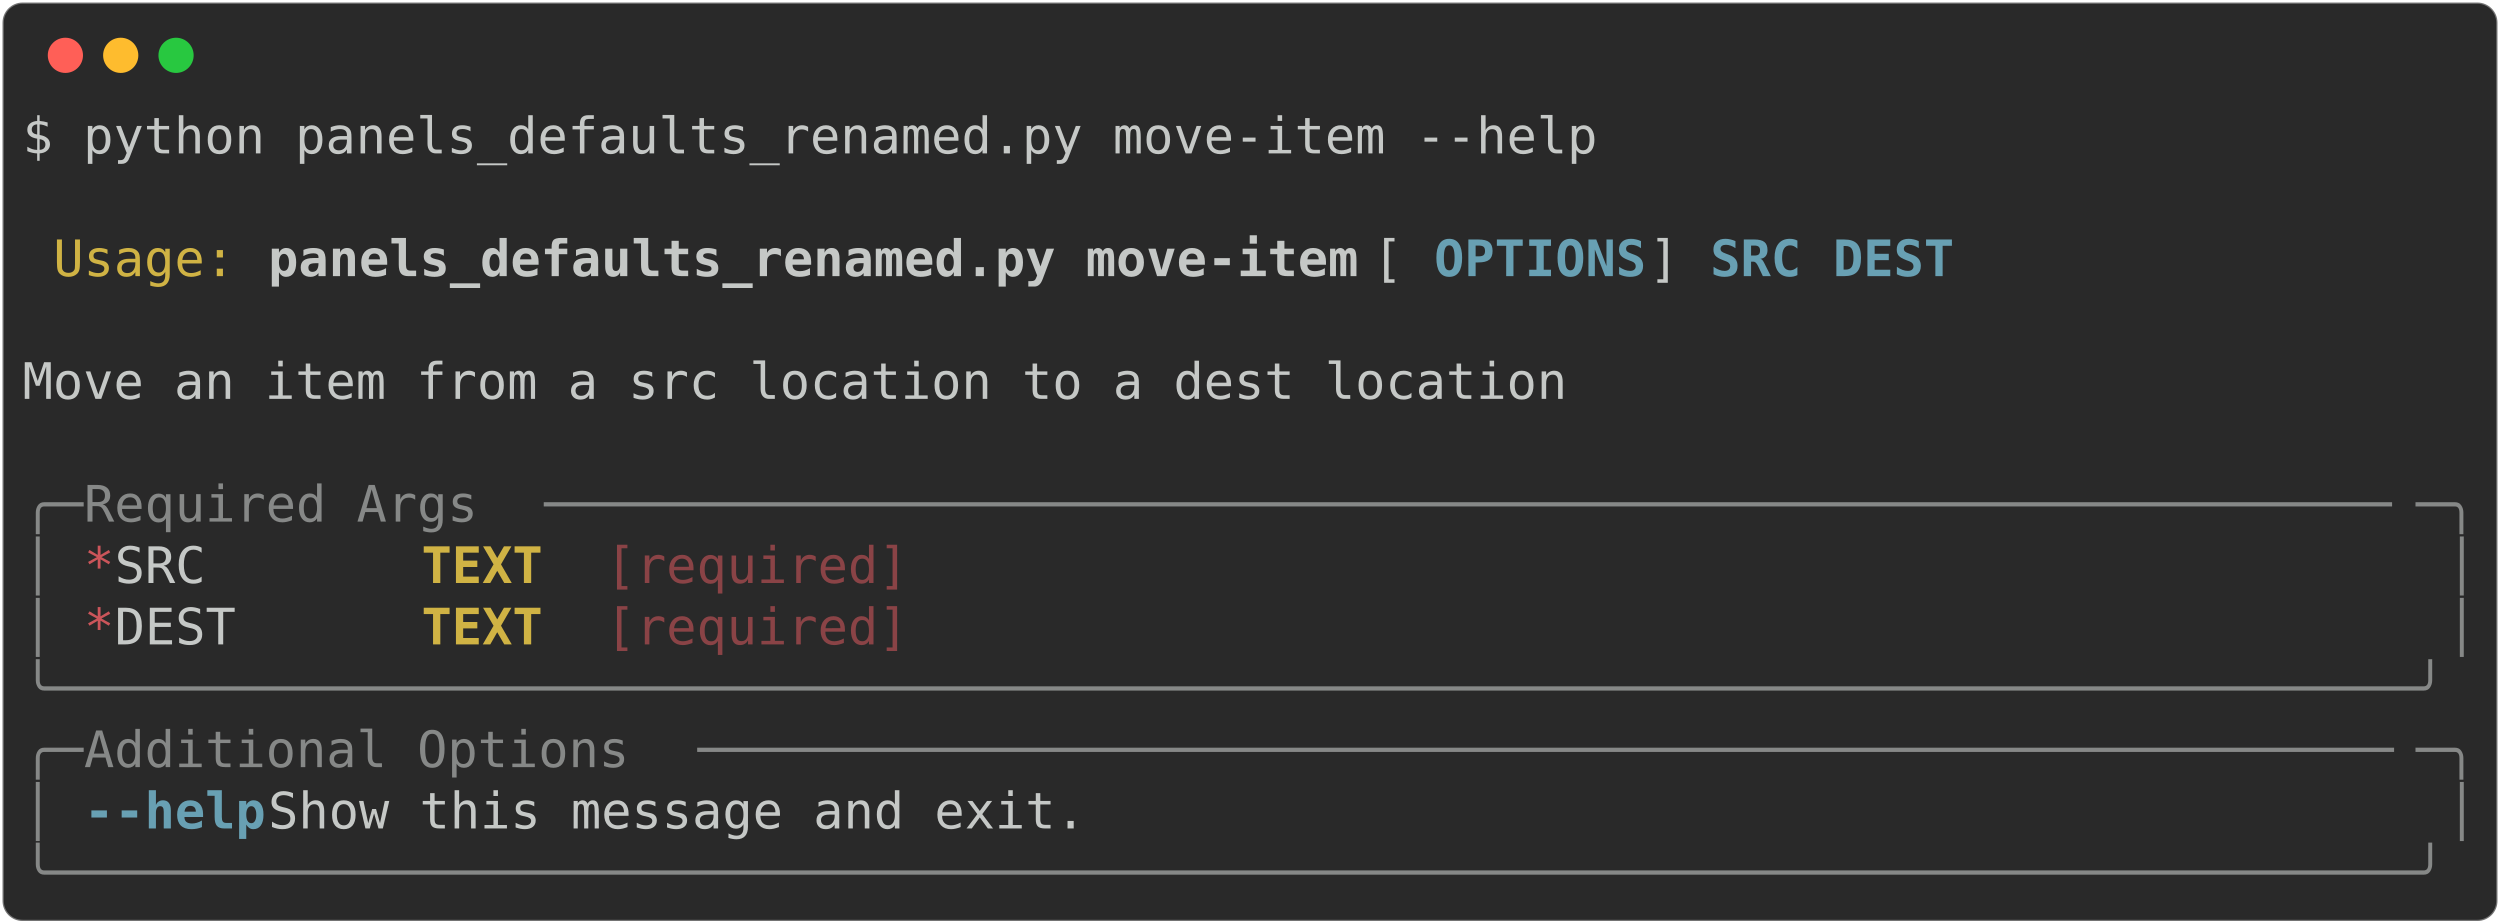
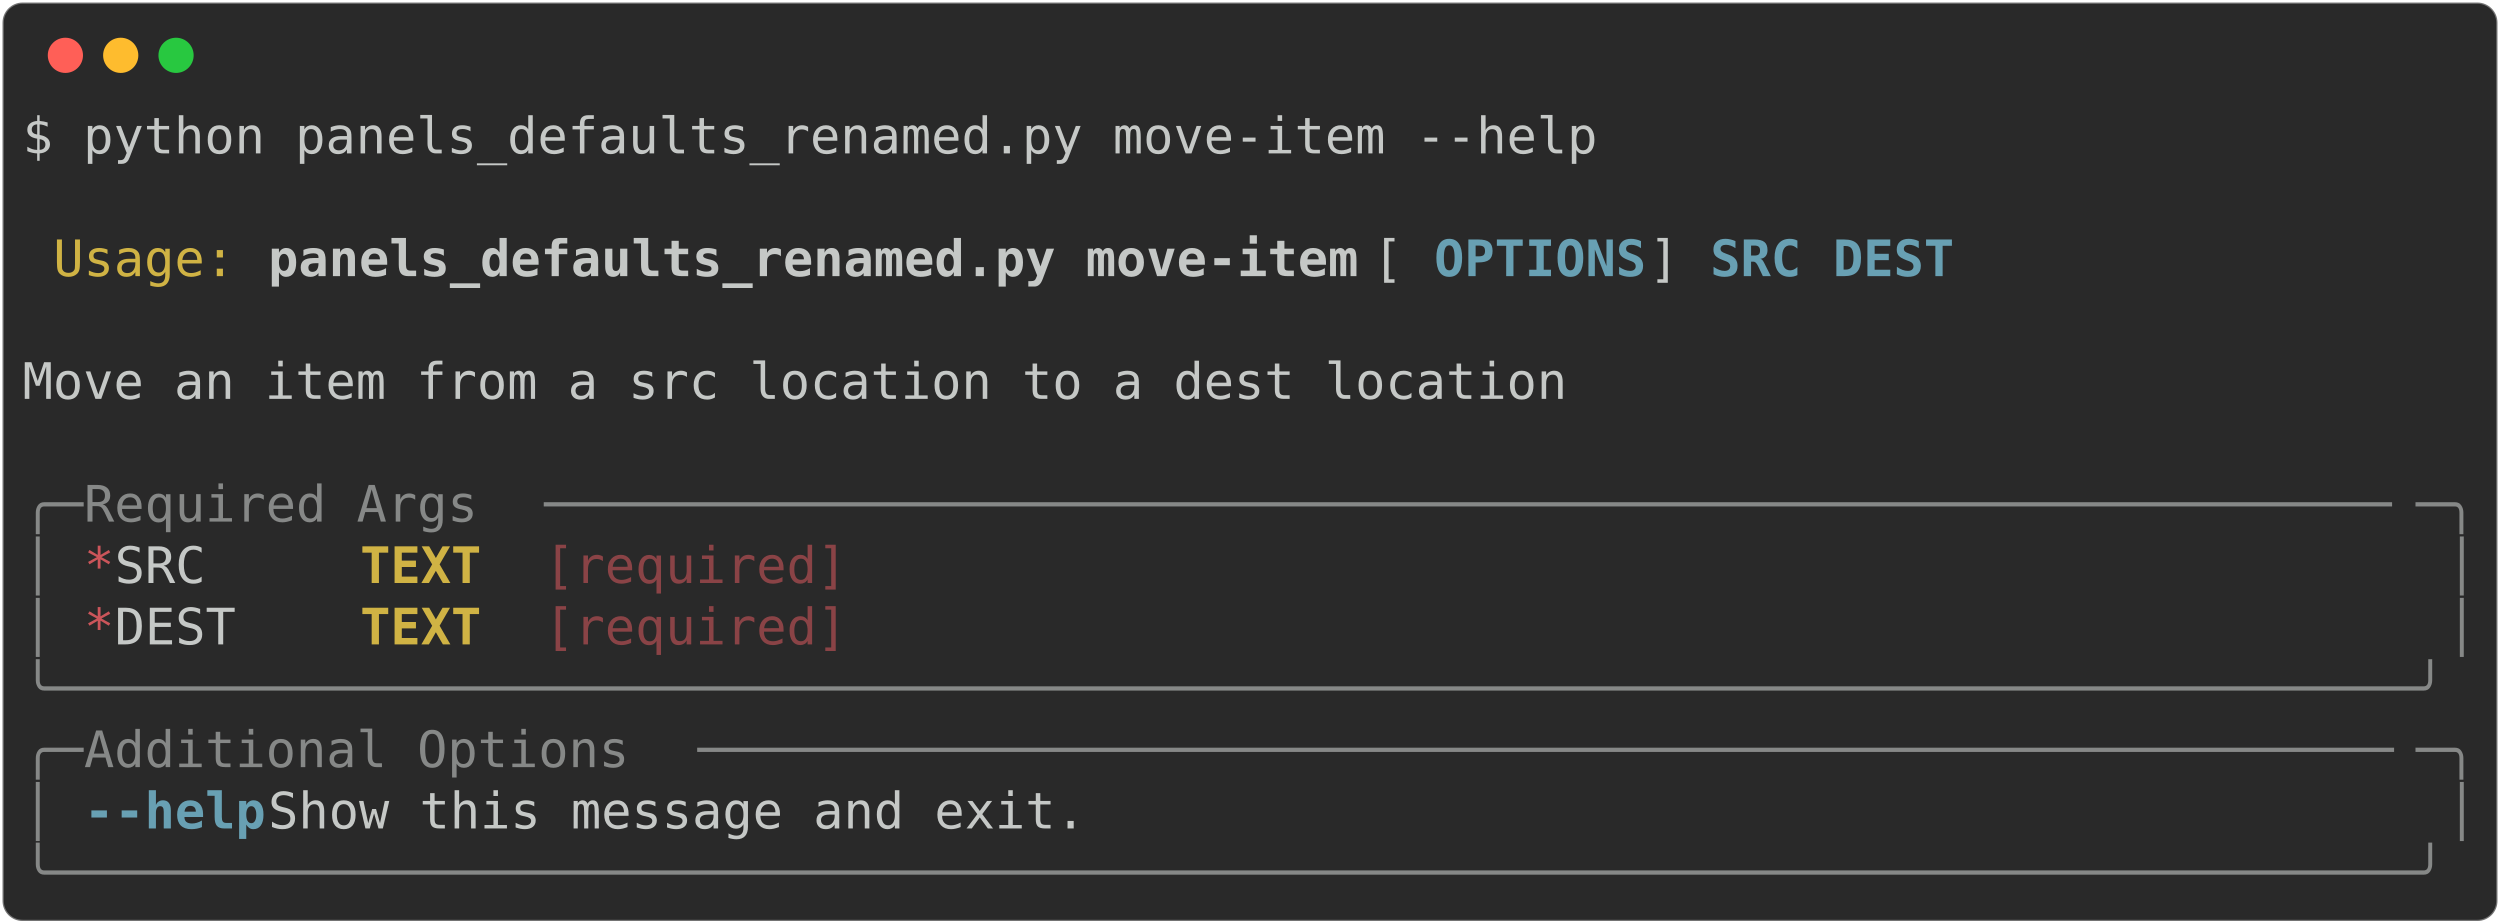
<svg xmlns="http://www.w3.org/2000/svg" class="rich-terminal" viewBox="0 0 994 367.2">
  <style>

    @font-face {
        font-family: "Fira Code";
        src: local("FiraCode-Regular"),
                url("https://cdnjs.cloudflare.com/ajax/libs/firacode/6.2.0/woff2/FiraCode-Regular.woff2") format("woff2"),
                url("https://cdnjs.cloudflare.com/ajax/libs/firacode/6.2.0/woff/FiraCode-Regular.woff") format("woff");
        font-style: normal;
        font-weight: 400;
    }
    @font-face {
        font-family: "Fira Code";
        src: local("FiraCode-Bold"),
                url("https://cdnjs.cloudflare.com/ajax/libs/firacode/6.2.0/woff2/FiraCode-Bold.woff2") format("woff2"),
                url("https://cdnjs.cloudflare.com/ajax/libs/firacode/6.2.0/woff/FiraCode-Bold.woff") format("woff");
        font-style: bold;
        font-weight: 700;
    }

-     .terminal-2944023695-matrix {
+     .terminal-2037988495-matrix {
        font-family: Fira Code, monospace;
        font-size: 20px;
        line-height: 24.4px;
        font-variant-east-asian: full-width;
    }

-     .terminal-2944023695-title {
+     .terminal-2037988495-title {
        font-size: 18px;
        font-weight: bold;
        font-family: arial;
    }

-     .terminal-2944023695-r1 { fill: #c5c8c6 }
- .terminal-2944023695-r2 { fill: #d0b344 }
- .terminal-2944023695-r3 { fill: #c5c8c6;font-weight: bold }
- .terminal-2944023695-r4 { fill: #68a0b3;font-weight: bold }
- .terminal-2944023695-r5 { fill: #868887 }
- .terminal-2944023695-r6 { fill: #cc555a }
- .terminal-2944023695-r7 { fill: #d0b344;font-weight: bold }
- .terminal-2944023695-r8 { fill: #8a4346 }
+     .terminal-2037988495-r1 { fill: #c5c8c6 }
+ .terminal-2037988495-r2 { fill: #d0b344 }
+ .terminal-2037988495-r3 { fill: #c5c8c6;font-weight: bold }
+ .terminal-2037988495-r4 { fill: #68a0b3;font-weight: bold }
+ .terminal-2037988495-r5 { fill: #868887 }
+ .terminal-2037988495-r6 { fill: #cc555a }
+ .terminal-2037988495-r7 { fill: #d0b344;font-weight: bold }
+ .terminal-2037988495-r8 { fill: #8a4346 }
    </style>
  <defs>
-     <clipPath id="terminal-2944023695-clip-terminal">
+     <clipPath id="terminal-2037988495-clip-terminal">
      <rect x="0" y="0" width="975.0" height="316.2" />
    </clipPath>
-     <clipPath id="terminal-2944023695-line-0">
+     <clipPath id="terminal-2037988495-line-0">
      <rect x="0" y="1.5" width="976" height="24.65" />
    </clipPath>
-     <clipPath id="terminal-2944023695-line-1">
+     <clipPath id="terminal-2037988495-line-1">
      <rect x="0" y="25.9" width="976" height="24.65" />
    </clipPath>
-     <clipPath id="terminal-2944023695-line-2">
+     <clipPath id="terminal-2037988495-line-2">
      <rect x="0" y="50.3" width="976" height="24.65" />
    </clipPath>
-     <clipPath id="terminal-2944023695-line-3">
+     <clipPath id="terminal-2037988495-line-3">
      <rect x="0" y="74.7" width="976" height="24.65" />
    </clipPath>
-     <clipPath id="terminal-2944023695-line-4">
+     <clipPath id="terminal-2037988495-line-4">
      <rect x="0" y="99.1" width="976" height="24.65" />
    </clipPath>
-     <clipPath id="terminal-2944023695-line-5">
+     <clipPath id="terminal-2037988495-line-5">
      <rect x="0" y="123.5" width="976" height="24.65" />
    </clipPath>
-     <clipPath id="terminal-2944023695-line-6">
+     <clipPath id="terminal-2037988495-line-6">
      <rect x="0" y="147.9" width="976" height="24.65" />
    </clipPath>
-     <clipPath id="terminal-2944023695-line-7">
+     <clipPath id="terminal-2037988495-line-7">
      <rect x="0" y="172.3" width="976" height="24.65" />
    </clipPath>
-     <clipPath id="terminal-2944023695-line-8">
+     <clipPath id="terminal-2037988495-line-8">
      <rect x="0" y="196.7" width="976" height="24.65" />
    </clipPath>
-     <clipPath id="terminal-2944023695-line-9">
+     <clipPath id="terminal-2037988495-line-9">
      <rect x="0" y="221.1" width="976" height="24.65" />
    </clipPath>
-     <clipPath id="terminal-2944023695-line-10">
+     <clipPath id="terminal-2037988495-line-10">
      <rect x="0" y="245.5" width="976" height="24.65" />
    </clipPath>
-     <clipPath id="terminal-2944023695-line-11">
+     <clipPath id="terminal-2037988495-line-11">
      <rect x="0" y="269.9" width="976" height="24.65" />
    </clipPath>
  </defs>
  <rect fill="#292929" stroke="rgba(255,255,255,0.35)" stroke-width="1" x="1" y="1" width="992" height="365.2" rx="8" />
  <g transform="translate(26,22)">
    <circle cx="0" cy="0" r="7" fill="#ff5f57" />
    <circle cx="22" cy="0" r="7" fill="#febc2e" />
    <circle cx="44" cy="0" r="7" fill="#28c840" />
  </g>
-   <g transform="translate(9, 41)" clip-path="url(#terminal-2944023695-clip-terminal)">
-     <g class="terminal-2944023695-matrix">
-       <text class="terminal-2944023695-r1" x="0" y="20" textLength="634.4" clip-path="url(#terminal-2944023695-line-0)">$ python panels_defaults_renamed.py move-item --help</text>
-       <text class="terminal-2944023695-r1" x="976" y="20" textLength="12.2" clip-path="url(#terminal-2944023695-line-0)">
+   <g transform="translate(9, 41)" clip-path="url(#terminal-2037988495-clip-terminal)">
+     <g class="terminal-2037988495-matrix">
+       <text class="terminal-2037988495-r1" x="0" y="20" textLength="634.4" clip-path="url(#terminal-2037988495-line-0)">$ python panels_defaults_renamed.py move-item --help</text>
+       <text class="terminal-2037988495-r1" x="976" y="20" textLength="12.2" clip-path="url(#terminal-2037988495-line-0)">
</text>
-       <text class="terminal-2944023695-r1" x="976" y="44.4" textLength="12.2" clip-path="url(#terminal-2944023695-line-1)">
+       <text class="terminal-2037988495-r1" x="976" y="44.4" textLength="12.2" clip-path="url(#terminal-2037988495-line-1)">
</text>
-       <text class="terminal-2944023695-r2" x="12.2" y="68.8" textLength="73.2" clip-path="url(#terminal-2944023695-line-2)">Usage:</text>
-       <text class="terminal-2944023695-r3" x="97.6" y="68.8" textLength="439.2" clip-path="url(#terminal-2944023695-line-2)">panels_defaults_renamed.py move-item</text>
-       <text class="terminal-2944023695-r1" x="536.8" y="68.8" textLength="24.4" clip-path="url(#terminal-2944023695-line-2)"> [</text>
-       <text class="terminal-2944023695-r4" x="561.2" y="68.8" textLength="85.4" clip-path="url(#terminal-2944023695-line-2)">OPTIONS</text>
-       <text class="terminal-2944023695-r1" x="646.6" y="68.8" textLength="24.4" clip-path="url(#terminal-2944023695-line-2)">] </text>
-       <text class="terminal-2944023695-r4" x="671" y="68.8" textLength="36.6" clip-path="url(#terminal-2944023695-line-2)">SRC</text>
-       <text class="terminal-2944023695-r4" x="719.8" y="68.8" textLength="48.8" clip-path="url(#terminal-2944023695-line-2)">DEST</text>
-       <text class="terminal-2944023695-r1" x="976" y="68.8" textLength="12.2" clip-path="url(#terminal-2944023695-line-2)">
+       <text class="terminal-2037988495-r2" x="12.2" y="68.8" textLength="73.2" clip-path="url(#terminal-2037988495-line-2)">Usage:</text>
+       <text class="terminal-2037988495-r3" x="97.6" y="68.8" textLength="439.2" clip-path="url(#terminal-2037988495-line-2)">panels_defaults_renamed.py move-item</text>
+       <text class="terminal-2037988495-r1" x="536.8" y="68.8" textLength="24.4" clip-path="url(#terminal-2037988495-line-2)"> [</text>
+       <text class="terminal-2037988495-r4" x="561.2" y="68.8" textLength="85.4" clip-path="url(#terminal-2037988495-line-2)">OPTIONS</text>
+       <text class="terminal-2037988495-r1" x="646.6" y="68.8" textLength="24.4" clip-path="url(#terminal-2037988495-line-2)">] </text>
+       <text class="terminal-2037988495-r4" x="671" y="68.8" textLength="36.6" clip-path="url(#terminal-2037988495-line-2)">SRC</text>
+       <text class="terminal-2037988495-r4" x="719.8" y="68.8" textLength="48.8" clip-path="url(#terminal-2037988495-line-2)">DEST</text>
+       <text class="terminal-2037988495-r1" x="976" y="68.8" textLength="12.2" clip-path="url(#terminal-2037988495-line-2)">
</text>
-       <text class="terminal-2944023695-r1" x="976" y="93.2" textLength="12.2" clip-path="url(#terminal-2944023695-line-3)">
+       <text class="terminal-2037988495-r1" x="976" y="93.2" textLength="12.2" clip-path="url(#terminal-2037988495-line-3)">
</text>
-       <text class="terminal-2944023695-r1" x="0" y="117.6" textLength="976" clip-path="url(#terminal-2944023695-line-4)"> Move an item from a src location to a dest location                            </text>
-       <text class="terminal-2944023695-r1" x="976" y="117.6" textLength="12.2" clip-path="url(#terminal-2944023695-line-4)">
+       <text class="terminal-2037988495-r1" x="0" y="117.6" textLength="976" clip-path="url(#terminal-2037988495-line-4)"> Move an item from a src location to a dest location                            </text>
+       <text class="terminal-2037988495-r1" x="976" y="117.6" textLength="12.2" clip-path="url(#terminal-2037988495-line-4)">
</text>
-       <text class="terminal-2944023695-r1" x="976" y="142" textLength="12.2" clip-path="url(#terminal-2944023695-line-5)">
+       <text class="terminal-2037988495-r1" x="976" y="142" textLength="12.2" clip-path="url(#terminal-2037988495-line-5)">
</text>
-       <text class="terminal-2944023695-r5" x="0" y="166.4" textLength="24.4" clip-path="url(#terminal-2944023695-line-6)">╭─</text>
-       <text class="terminal-2944023695-r5" x="24.4" y="166.4" textLength="183" clip-path="url(#terminal-2944023695-line-6)"> Required Args </text>
-       <text class="terminal-2944023695-r5" x="207.4" y="166.4" textLength="744.2" clip-path="url(#terminal-2944023695-line-6)">─────────────────────────────────────────────────────────────</text>
-       <text class="terminal-2944023695-r5" x="951.6" y="166.4" textLength="24.4" clip-path="url(#terminal-2944023695-line-6)">─╮</text>
-       <text class="terminal-2944023695-r1" x="976" y="166.4" textLength="12.2" clip-path="url(#terminal-2944023695-line-6)">
+       <text class="terminal-2037988495-r5" x="0" y="166.4" textLength="24.4" clip-path="url(#terminal-2037988495-line-6)">╭─</text>
+       <text class="terminal-2037988495-r5" x="24.4" y="166.4" textLength="183" clip-path="url(#terminal-2037988495-line-6)"> Required Args </text>
+       <text class="terminal-2037988495-r5" x="207.4" y="166.4" textLength="744.2" clip-path="url(#terminal-2037988495-line-6)">─────────────────────────────────────────────────────────────</text>
+       <text class="terminal-2037988495-r5" x="951.6" y="166.4" textLength="24.4" clip-path="url(#terminal-2037988495-line-6)">─╮</text>
+       <text class="terminal-2037988495-r1" x="976" y="166.4" textLength="12.2" clip-path="url(#terminal-2037988495-line-6)">
</text>
-       <text class="terminal-2944023695-r5" x="0" y="190.8" textLength="12.2" clip-path="url(#terminal-2944023695-line-7)">│</text>
-       <text class="terminal-2944023695-r6" x="24.4" y="190.8" textLength="12.2" clip-path="url(#terminal-2944023695-line-7)">*</text>
-       <text class="terminal-2944023695-r1" x="36.6" y="190.8" textLength="122" clip-path="url(#terminal-2944023695-line-7)">  SRC     </text>
-       <text class="terminal-2944023695-r7" x="158.6" y="190.8" textLength="48.8" clip-path="url(#terminal-2944023695-line-7)">TEXT</text>
-       <text class="terminal-2944023695-r8" x="231.8" y="190.8" textLength="122" clip-path="url(#terminal-2944023695-line-7)">[required]</text>
-       <text class="terminal-2944023695-r5" x="963.8" y="190.8" textLength="12.2" clip-path="url(#terminal-2944023695-line-7)">│</text>
-       <text class="terminal-2944023695-r1" x="976" y="190.8" textLength="12.2" clip-path="url(#terminal-2944023695-line-7)">
+       <text class="terminal-2037988495-r5" x="0" y="190.8" textLength="12.2" clip-path="url(#terminal-2037988495-line-7)">│</text>
+       <text class="terminal-2037988495-r6" x="24.4" y="190.8" textLength="12.2" clip-path="url(#terminal-2037988495-line-7)">*</text>
+       <text class="terminal-2037988495-r1" x="36.6" y="190.8" textLength="97.6" clip-path="url(#terminal-2037988495-line-7)">  SRC   </text>
+       <text class="terminal-2037988495-r7" x="134.2" y="190.8" textLength="48.8" clip-path="url(#terminal-2037988495-line-7)">TEXT</text>
+       <text class="terminal-2037988495-r8" x="207.4" y="190.8" textLength="122" clip-path="url(#terminal-2037988495-line-7)">[required]</text>
+       <text class="terminal-2037988495-r5" x="963.8" y="190.8" textLength="12.2" clip-path="url(#terminal-2037988495-line-7)">│</text>
+       <text class="terminal-2037988495-r1" x="976" y="190.8" textLength="12.2" clip-path="url(#terminal-2037988495-line-7)">
</text>
-       <text class="terminal-2944023695-r5" x="0" y="215.2" textLength="12.2" clip-path="url(#terminal-2944023695-line-8)">│</text>
-       <text class="terminal-2944023695-r6" x="24.4" y="215.2" textLength="12.2" clip-path="url(#terminal-2944023695-line-8)">*</text>
-       <text class="terminal-2944023695-r1" x="36.6" y="215.2" textLength="122" clip-path="url(#terminal-2944023695-line-8)">  DEST    </text>
-       <text class="terminal-2944023695-r7" x="158.6" y="215.2" textLength="48.8" clip-path="url(#terminal-2944023695-line-8)">TEXT</text>
-       <text class="terminal-2944023695-r8" x="231.8" y="215.2" textLength="122" clip-path="url(#terminal-2944023695-line-8)">[required]</text>
-       <text class="terminal-2944023695-r5" x="963.8" y="215.2" textLength="12.2" clip-path="url(#terminal-2944023695-line-8)">│</text>
-       <text class="terminal-2944023695-r1" x="976" y="215.2" textLength="12.2" clip-path="url(#terminal-2944023695-line-8)">
+       <text class="terminal-2037988495-r5" x="0" y="215.2" textLength="12.2" clip-path="url(#terminal-2037988495-line-8)">│</text>
+       <text class="terminal-2037988495-r6" x="24.4" y="215.2" textLength="12.2" clip-path="url(#terminal-2037988495-line-8)">*</text>
+       <text class="terminal-2037988495-r1" x="36.6" y="215.2" textLength="97.6" clip-path="url(#terminal-2037988495-line-8)">  DEST  </text>
+       <text class="terminal-2037988495-r7" x="134.2" y="215.2" textLength="48.8" clip-path="url(#terminal-2037988495-line-8)">TEXT</text>
+       <text class="terminal-2037988495-r8" x="207.4" y="215.2" textLength="122" clip-path="url(#terminal-2037988495-line-8)">[required]</text>
+       <text class="terminal-2037988495-r5" x="963.8" y="215.2" textLength="12.2" clip-path="url(#terminal-2037988495-line-8)">│</text>
+       <text class="terminal-2037988495-r1" x="976" y="215.2" textLength="12.2" clip-path="url(#terminal-2037988495-line-8)">
</text>
-       <text class="terminal-2944023695-r5" x="0" y="239.6" textLength="976" clip-path="url(#terminal-2944023695-line-9)">╰──────────────────────────────────────────────────────────────────────────────╯</text>
-       <text class="terminal-2944023695-r1" x="976" y="239.6" textLength="12.2" clip-path="url(#terminal-2944023695-line-9)">
+       <text class="terminal-2037988495-r5" x="0" y="239.6" textLength="976" clip-path="url(#terminal-2037988495-line-9)">╰──────────────────────────────────────────────────────────────────────────────╯</text>
+       <text class="terminal-2037988495-r1" x="976" y="239.6" textLength="12.2" clip-path="url(#terminal-2037988495-line-9)">
</text>
-       <text class="terminal-2944023695-r5" x="0" y="264" textLength="24.4" clip-path="url(#terminal-2944023695-line-10)">╭─</text>
-       <text class="terminal-2944023695-r5" x="24.4" y="264" textLength="244" clip-path="url(#terminal-2944023695-line-10)"> Additional Options </text>
-       <text class="terminal-2944023695-r5" x="268.4" y="264" textLength="683.2" clip-path="url(#terminal-2944023695-line-10)">────────────────────────────────────────────────────────</text>
-       <text class="terminal-2944023695-r5" x="951.6" y="264" textLength="24.4" clip-path="url(#terminal-2944023695-line-10)">─╮</text>
-       <text class="terminal-2944023695-r1" x="976" y="264" textLength="12.2" clip-path="url(#terminal-2944023695-line-10)">
+       <text class="terminal-2037988495-r5" x="0" y="264" textLength="24.4" clip-path="url(#terminal-2037988495-line-10)">╭─</text>
+       <text class="terminal-2037988495-r5" x="24.4" y="264" textLength="244" clip-path="url(#terminal-2037988495-line-10)"> Additional Options </text>
+       <text class="terminal-2037988495-r5" x="268.4" y="264" textLength="683.2" clip-path="url(#terminal-2037988495-line-10)">────────────────────────────────────────────────────────</text>
+       <text class="terminal-2037988495-r5" x="951.6" y="264" textLength="24.4" clip-path="url(#terminal-2037988495-line-10)">─╮</text>
+       <text class="terminal-2037988495-r1" x="976" y="264" textLength="12.2" clip-path="url(#terminal-2037988495-line-10)">
</text>
-       <text class="terminal-2944023695-r5" x="0" y="288.4" textLength="12.2" clip-path="url(#terminal-2944023695-line-11)">│</text>
-       <text class="terminal-2944023695-r4" x="24.4" y="288.4" textLength="73.2" clip-path="url(#terminal-2944023695-line-11)">--help</text>
-       <text class="terminal-2944023695-r1" x="97.6" y="288.4" textLength="866.2" clip-path="url(#terminal-2944023695-line-11)">      Show this message and exit.                                      </text>
-       <text class="terminal-2944023695-r5" x="963.8" y="288.4" textLength="12.2" clip-path="url(#terminal-2944023695-line-11)">│</text>
-       <text class="terminal-2944023695-r1" x="976" y="288.4" textLength="12.2" clip-path="url(#terminal-2944023695-line-11)">
+       <text class="terminal-2037988495-r5" x="0" y="288.4" textLength="12.2" clip-path="url(#terminal-2037988495-line-11)">│</text>
+       <text class="terminal-2037988495-r4" x="24.4" y="288.4" textLength="73.2" clip-path="url(#terminal-2037988495-line-11)">--help</text>
+       <text class="terminal-2037988495-r1" x="97.6" y="288.4" textLength="866.2" clip-path="url(#terminal-2037988495-line-11)">  Show this message and exit.                                          </text>
+       <text class="terminal-2037988495-r5" x="963.8" y="288.4" textLength="12.2" clip-path="url(#terminal-2037988495-line-11)">│</text>
+       <text class="terminal-2037988495-r1" x="976" y="288.4" textLength="12.2" clip-path="url(#terminal-2037988495-line-11)">
</text>
-       <text class="terminal-2944023695-r5" x="0" y="312.8" textLength="976" clip-path="url(#terminal-2944023695-line-12)">╰──────────────────────────────────────────────────────────────────────────────╯</text>
-       <text class="terminal-2944023695-r1" x="976" y="312.8" textLength="12.2" clip-path="url(#terminal-2944023695-line-12)">
+       <text class="terminal-2037988495-r5" x="0" y="312.8" textLength="976" clip-path="url(#terminal-2037988495-line-12)">╰──────────────────────────────────────────────────────────────────────────────╯</text>
+       <text class="terminal-2037988495-r1" x="976" y="312.8" textLength="12.2" clip-path="url(#terminal-2037988495-line-12)">
</text>
    </g>
  </g>
</svg>
